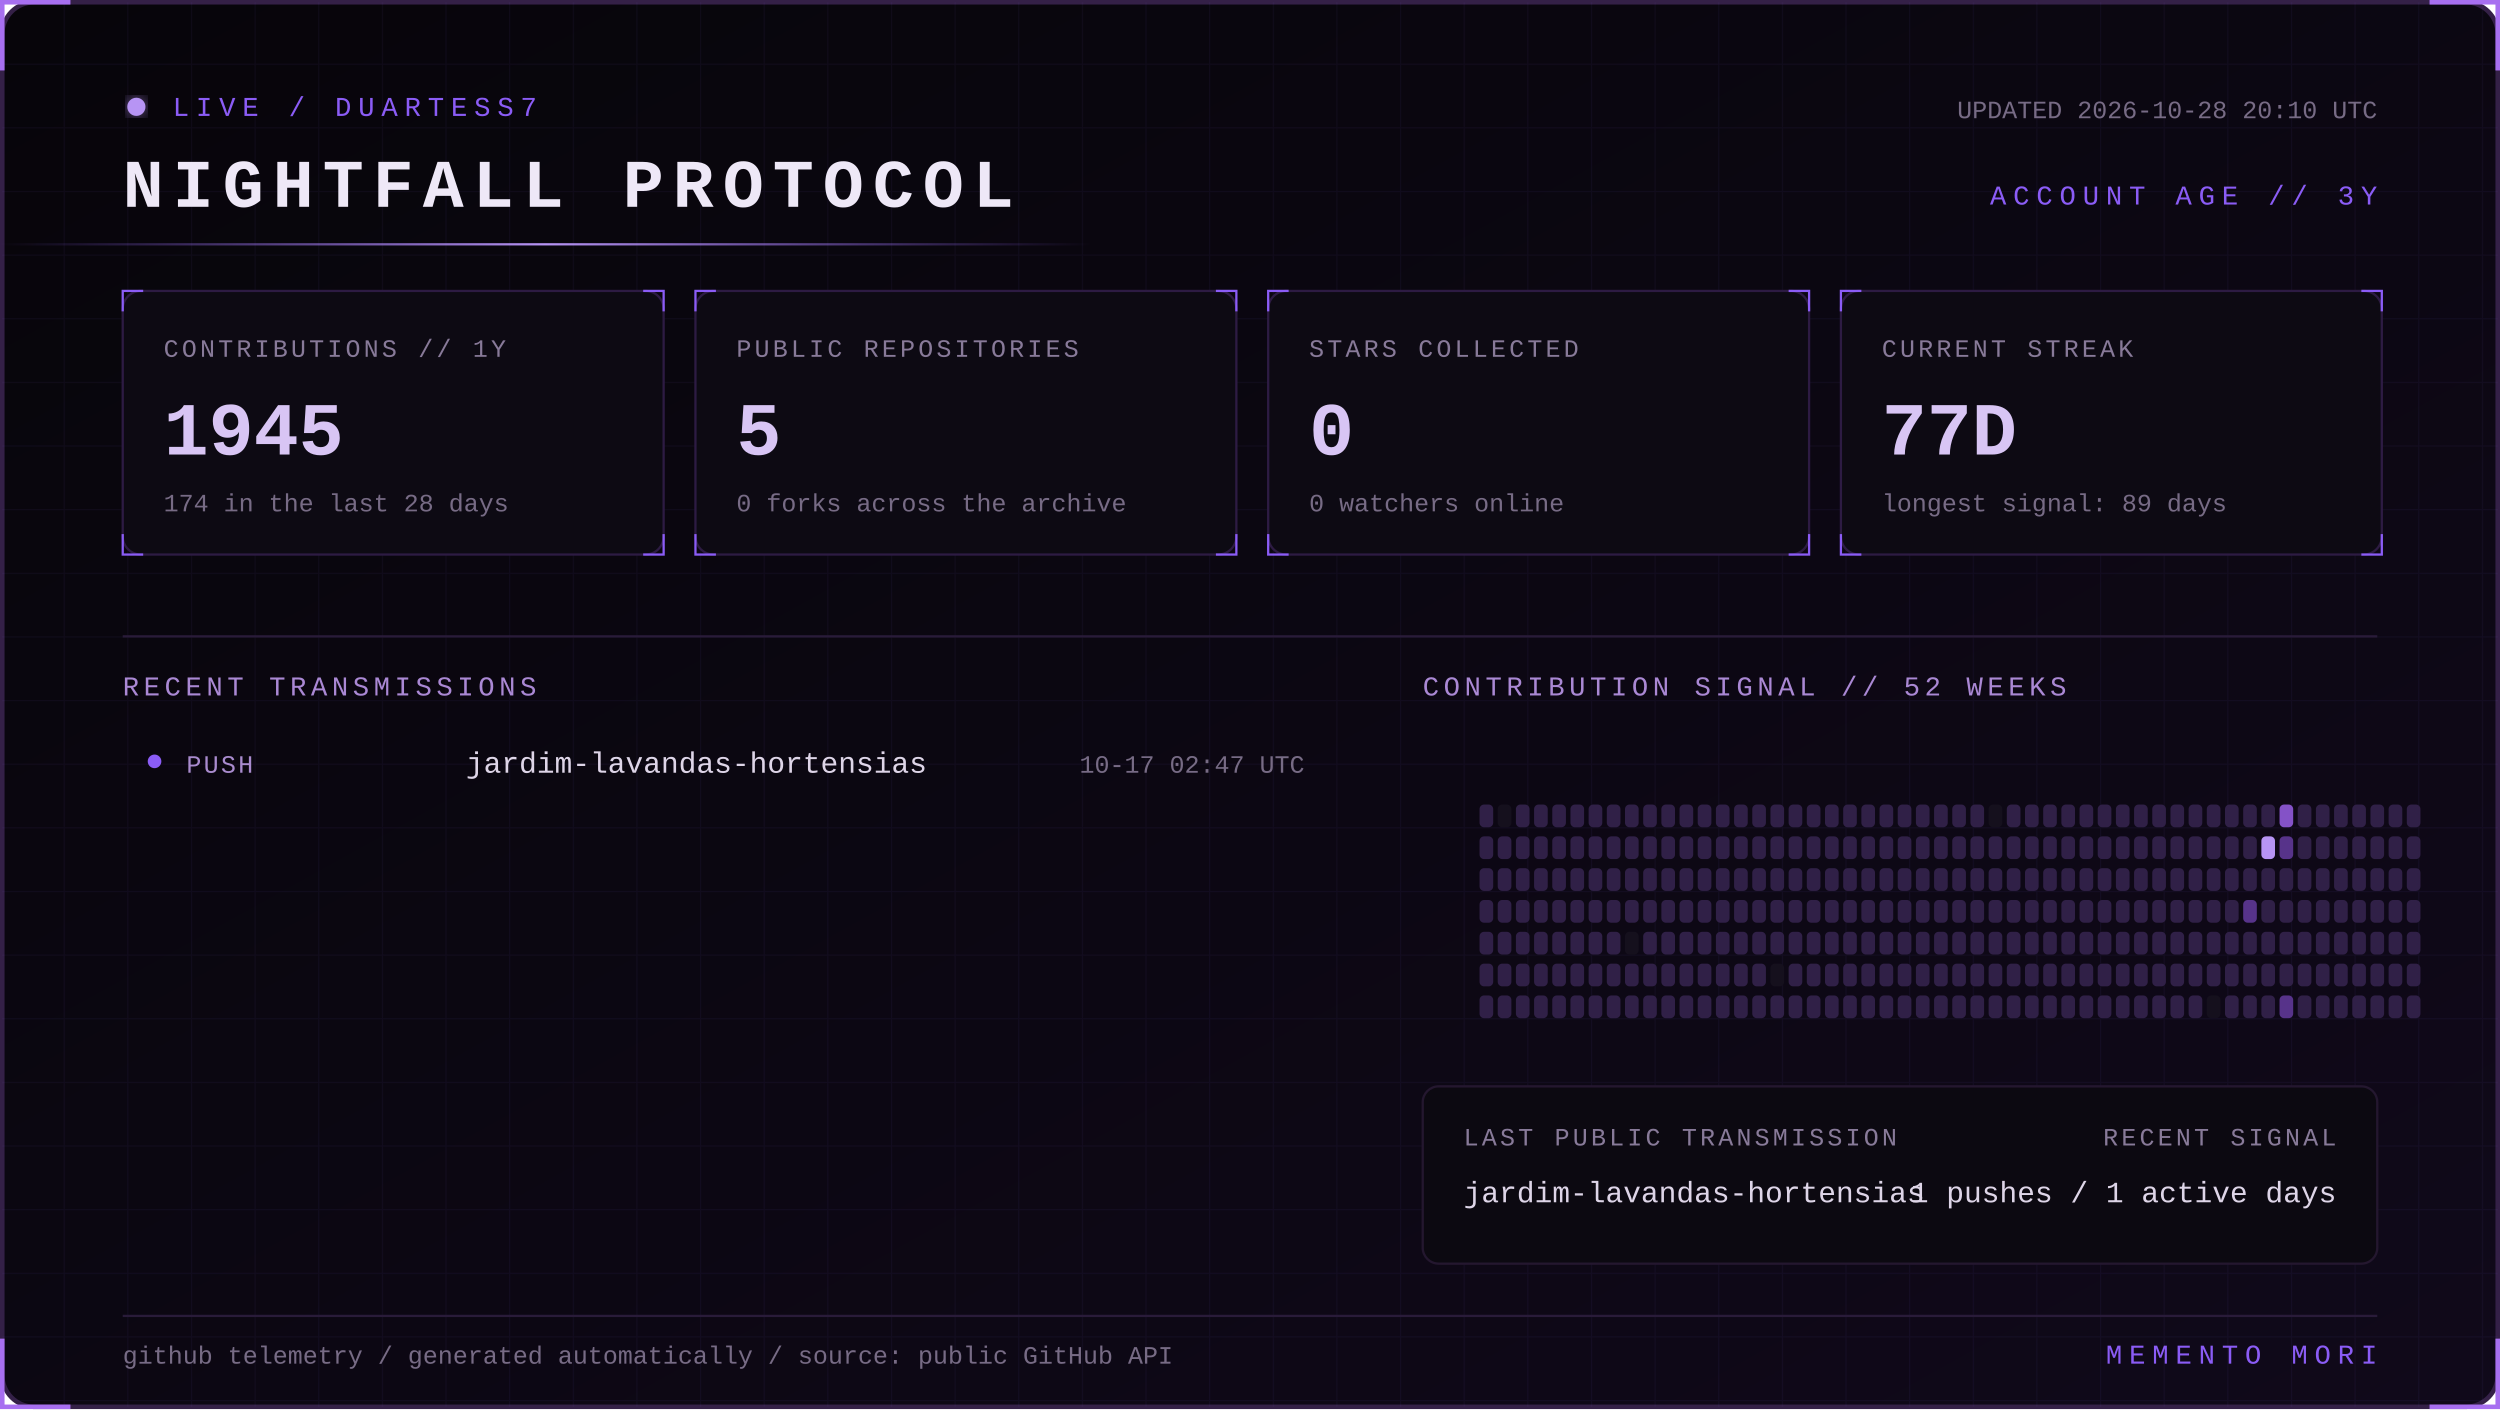
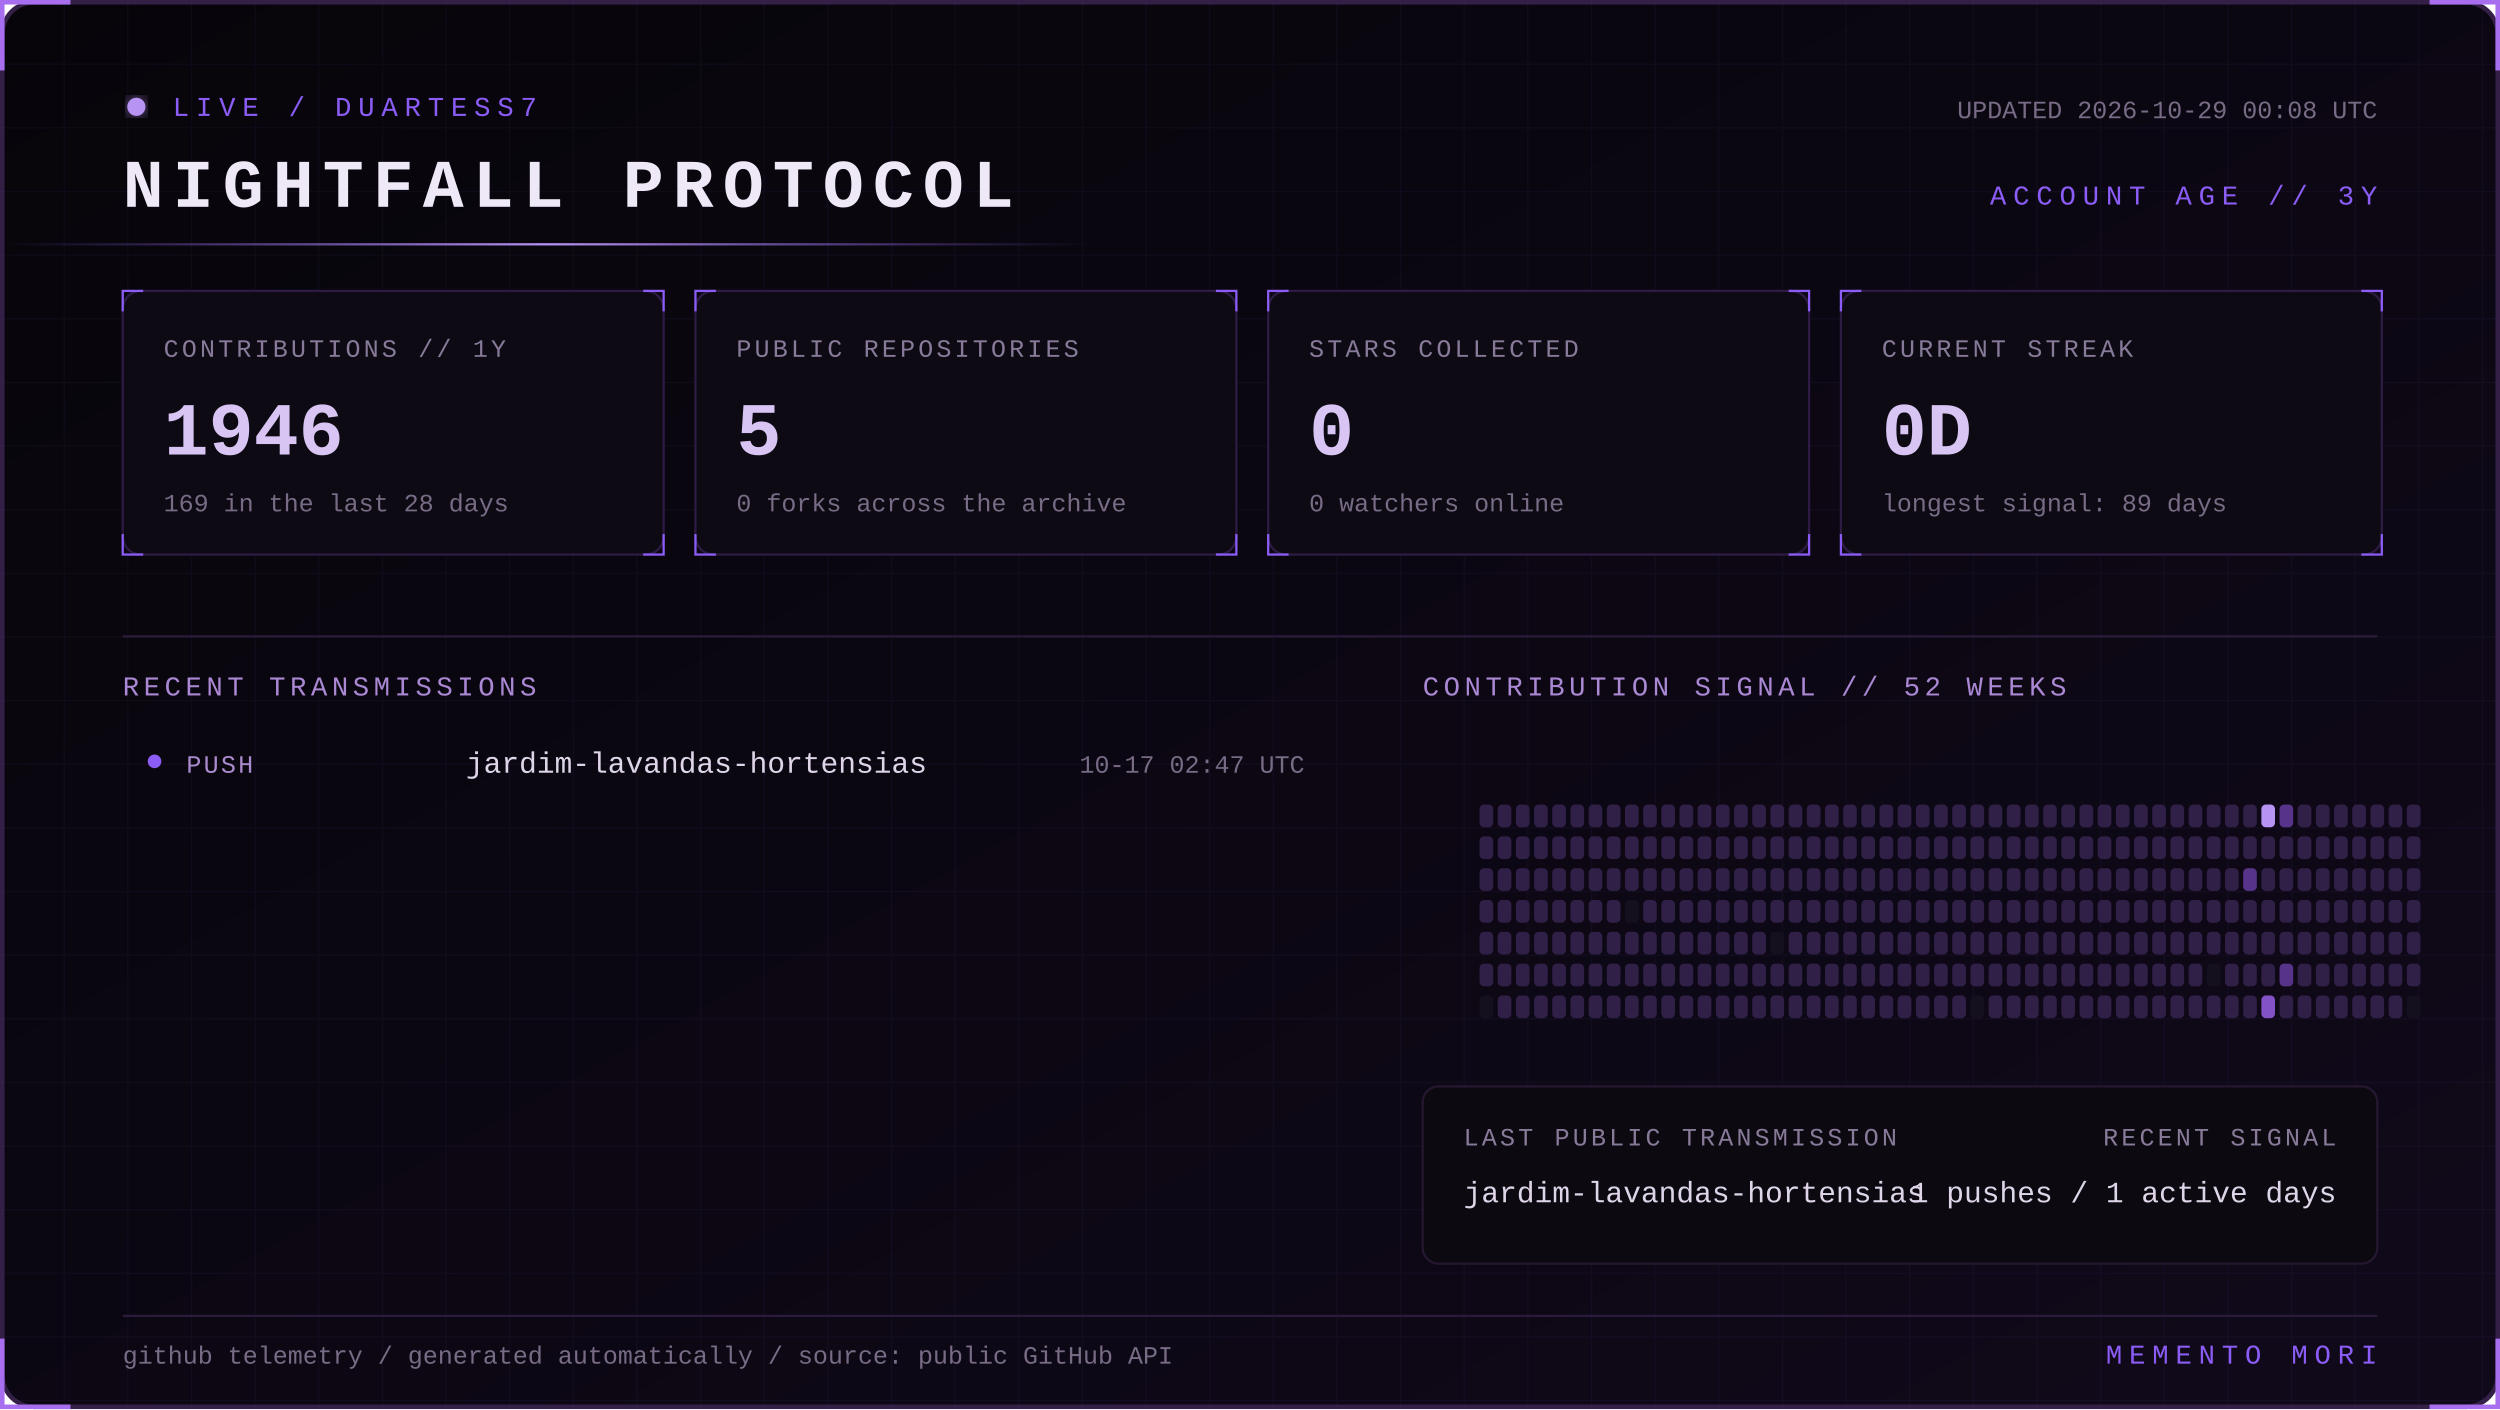
<svg xmlns="http://www.w3.org/2000/svg" width="1100" height="620" viewBox="0 0 1100 620" role="img" aria-labelledby="title desc">
  <defs>
    <linearGradient id="bg" x1="0" y1="0" x2="1" y2="1">
      <stop stop-color="#07050a" />
      <stop offset="1" stop-color="#10091a" />
    </linearGradient>
    <linearGradient id="beam">
      <stop stop-color="#8b5cf6" stop-opacity="0" />
      <stop offset=".5" stop-color="#b794f4" />
      <stop offset="1" stop-color="#8b5cf6" stop-opacity="0" />
    </linearGradient>
    <filter id="glow">
      <feGaussianBlur stdDeviation="4" result="b" />
      <feMerge>
        <feMergeNode in="b" />
        <feMergeNode in="SourceGraphic" />
      </feMerge>
    </filter>
    <pattern id="grid" width="28" height="28" patternUnits="userSpaceOnUse">
      <path d="M28 0H0V28" fill="none" stroke="#8b5cf6" stroke-opacity=".055" />
    </pattern>
    <style>
      text { font-family: Consolas, 'Courier New', monospace; }
      .kicker { fill:#8b5cf6; font-size:12px; letter-spacing:3px; }
      .title { fill:#eee8f7; font-size:30px; font-weight:700; letter-spacing:4px; }
      .label { fill:#887a99; font-size:11px; letter-spacing:1.4px; }
      .value { fill:#d8c5f4; font-size:33px; font-weight:700; }
      .detail,.pct { fill:#776b85; font-size:11px; }
      .section { fill:#aa88d4; font-size:12px; letter-spacing:2px; }
      .lang { fill:#ded5e8; font-size:13px; }
      .event { fill:#a98bce; font-size:11px; letter-spacing:1px; }
      .scan { animation:scan 5s linear infinite; }
      .blink { animation:blink 1.6s step-end infinite; }
      @keyframes scan { from { transform:translateX(-500px) } to { transform:translateX(1100px) } }
      @keyframes blink { 50% { opacity:.25 } }
    </style>
  </defs>
  <rect x="1" y="1" width="1098" height="618" rx="14" fill="url(#bg)" stroke="#342047" stroke-width="2" />
  <rect x="1" y="1" width="1098" height="618" rx="14" fill="url(#grid)" />
  <path d="M31 1H1v30 M1069 1h30v30 M1099 589v30h-30 M31 619H1v-30" stroke="#a76ff0" stroke-width="2" fill="none" />
  <g transform="translate(54 42)">
    <circle cx="6" cy="5" r="4" fill="#b794f4" filter="url(#glow)" class="blink" />
    <text x="22" y="9" class="kicker">LIVE / DUARTESS7</text>
    <text y="49" class="title">NIGHTFALL PROTOCOL</text>
-     <text x="992" y="10" text-anchor="end" class="detail">UPDATED 2026-10-28 20:10 UTC</text>
+     <text x="992" y="10" text-anchor="end" class="detail">UPDATED 2026-10-29 00:08 UTC</text>
    <text x="992" y="48" text-anchor="end" class="kicker">ACCOUNT AGE // 3Y</text>
  </g>
  <rect y="107" width="480" height="1" fill="url(#beam)" class="scan" />
  <g transform="translate(54 128)">
    <rect width="238" height="116" rx="8" fill="#0d0a13" stroke="#2d1b43" />
    <path d="M0 9V0h9 M229 0h9v9 M238 107v9h-9 M9 116H0v-9" stroke="#8b5cf6" fill="none" />
    <text x="18" y="29" class="label">CONTRIBUTIONS // 1Y</text>
-     <text x="18" y="72" class="value">1945</text>
-     <text x="18" y="97" class="detail">174 in the last 28 days</text>
+     <text x="18" y="72" class="value">1946</text>
+     <text x="18" y="97" class="detail">169 in the last 28 days</text>
  </g>
  <g transform="translate(306 128)">
    <rect width="238" height="116" rx="8" fill="#0d0a13" stroke="#2d1b43" />
    <path d="M0 9V0h9 M229 0h9v9 M238 107v9h-9 M9 116H0v-9" stroke="#8b5cf6" fill="none" />
    <text x="18" y="29" class="label">PUBLIC REPOSITORIES</text>
    <text x="18" y="72" class="value">5</text>
    <text x="18" y="97" class="detail">0 forks across the archive</text>
  </g>
  <g transform="translate(558 128)">
    <rect width="238" height="116" rx="8" fill="#0d0a13" stroke="#2d1b43" />
    <path d="M0 9V0h9 M229 0h9v9 M238 107v9h-9 M9 116H0v-9" stroke="#8b5cf6" fill="none" />
    <text x="18" y="29" class="label">STARS COLLECTED</text>
    <text x="18" y="72" class="value">0</text>
    <text x="18" y="97" class="detail">0 watchers online</text>
  </g>
  <g transform="translate(810 128)">
    <rect width="238" height="116" rx="8" fill="#0d0a13" stroke="#2d1b43" />
    <path d="M0 9V0h9 M229 0h9v9 M238 107v9h-9 M9 116H0v-9" stroke="#8b5cf6" fill="none" />
    <text x="18" y="29" class="label">CURRENT STREAK</text>
-     <text x="18" y="72" class="value">77D</text>
+     <text x="18" y="72" class="value">0D</text>
    <text x="18" y="97" class="detail">longest signal: 89 days</text>
  </g>
  <path d="M54 280H1046" stroke="#291b39" />
  <text x="54" y="306" class="section">RECENT TRANSMISSIONS</text>
  <text x="626" y="306" class="section">CONTRIBUTION SIGNAL // 52 WEEKS</text>
  <circle cx="68" cy="335" r="3" fill="#8b5cf6" />
  <text x="82" y="340" class="event">PUSH</text>
  <text x="205" y="340" class="lang">jardim-lavandas-hortensias</text>
  <text x="574" y="340" text-anchor="end" class="pct">10-17 02:47 UTC</text>
  <g>
    <rect x="651" y="354" width="6" height="10" rx="2" fill="#302047" />
    <rect x="651" y="368" width="6" height="10" rx="2" fill="#302047" />
    <rect x="651" y="382" width="6" height="10" rx="2" fill="#302047" />
    <rect x="651" y="396" width="6" height="10" rx="2" fill="#302047" />
    <rect x="651" y="410" width="6" height="10" rx="2" fill="#302047" />
    <rect x="651" y="424" width="6" height="10" rx="2" fill="#302047" />
-     <rect x="651" y="438" width="6" height="10" rx="2" fill="#302047" />
-     <rect x="659" y="354" width="6" height="10" rx="2" fill="#15101d" />
+     <rect x="651" y="438" width="6" height="10" rx="2" fill="#15101d" />
+     <rect x="659" y="354" width="6" height="10" rx="2" fill="#302047" />
    <rect x="659" y="368" width="6" height="10" rx="2" fill="#302047" />
    <rect x="659" y="382" width="6" height="10" rx="2" fill="#302047" />
    <rect x="659" y="396" width="6" height="10" rx="2" fill="#302047" />
    <rect x="659" y="410" width="6" height="10" rx="2" fill="#302047" />
    <rect x="659" y="424" width="6" height="10" rx="2" fill="#302047" />
    <rect x="659" y="438" width="6" height="10" rx="2" fill="#302047" />
    <rect x="667" y="354" width="6" height="10" rx="2" fill="#302047" />
    <rect x="667" y="368" width="6" height="10" rx="2" fill="#302047" />
    <rect x="667" y="382" width="6" height="10" rx="2" fill="#302047" />
    <rect x="667" y="396" width="6" height="10" rx="2" fill="#302047" />
    <rect x="667" y="410" width="6" height="10" rx="2" fill="#302047" />
    <rect x="667" y="424" width="6" height="10" rx="2" fill="#302047" />
    <rect x="667" y="438" width="6" height="10" rx="2" fill="#302047" />
    <rect x="675" y="354" width="6" height="10" rx="2" fill="#302047" />
    <rect x="675" y="368" width="6" height="10" rx="2" fill="#302047" />
    <rect x="675" y="382" width="6" height="10" rx="2" fill="#302047" />
    <rect x="675" y="396" width="6" height="10" rx="2" fill="#302047" />
    <rect x="675" y="410" width="6" height="10" rx="2" fill="#302047" />
    <rect x="675" y="424" width="6" height="10" rx="2" fill="#302047" />
    <rect x="675" y="438" width="6" height="10" rx="2" fill="#302047" />
    <rect x="683" y="354" width="6" height="10" rx="2" fill="#302047" />
    <rect x="683" y="368" width="6" height="10" rx="2" fill="#302047" />
    <rect x="683" y="382" width="6" height="10" rx="2" fill="#302047" />
    <rect x="683" y="396" width="6" height="10" rx="2" fill="#302047" />
    <rect x="683" y="410" width="6" height="10" rx="2" fill="#302047" />
    <rect x="683" y="424" width="6" height="10" rx="2" fill="#302047" />
    <rect x="683" y="438" width="6" height="10" rx="2" fill="#302047" />
    <rect x="691" y="354" width="6" height="10" rx="2" fill="#302047" />
    <rect x="691" y="368" width="6" height="10" rx="2" fill="#302047" />
    <rect x="691" y="382" width="6" height="10" rx="2" fill="#302047" />
    <rect x="691" y="396" width="6" height="10" rx="2" fill="#302047" />
    <rect x="691" y="410" width="6" height="10" rx="2" fill="#302047" />
    <rect x="691" y="424" width="6" height="10" rx="2" fill="#302047" />
    <rect x="691" y="438" width="6" height="10" rx="2" fill="#302047" />
    <rect x="699" y="354" width="6" height="10" rx="2" fill="#302047" />
    <rect x="699" y="368" width="6" height="10" rx="2" fill="#302047" />
    <rect x="699" y="382" width="6" height="10" rx="2" fill="#302047" />
    <rect x="699" y="396" width="6" height="10" rx="2" fill="#302047" />
    <rect x="699" y="410" width="6" height="10" rx="2" fill="#302047" />
    <rect x="699" y="424" width="6" height="10" rx="2" fill="#302047" />
    <rect x="699" y="438" width="6" height="10" rx="2" fill="#302047" />
    <rect x="707" y="354" width="6" height="10" rx="2" fill="#302047" />
    <rect x="707" y="368" width="6" height="10" rx="2" fill="#302047" />
    <rect x="707" y="382" width="6" height="10" rx="2" fill="#302047" />
    <rect x="707" y="396" width="6" height="10" rx="2" fill="#302047" />
    <rect x="707" y="410" width="6" height="10" rx="2" fill="#302047" />
    <rect x="707" y="424" width="6" height="10" rx="2" fill="#302047" />
    <rect x="707" y="438" width="6" height="10" rx="2" fill="#302047" />
    <rect x="715" y="354" width="6" height="10" rx="2" fill="#302047" />
    <rect x="715" y="368" width="6" height="10" rx="2" fill="#302047" />
    <rect x="715" y="382" width="6" height="10" rx="2" fill="#302047" />
-     <rect x="715" y="396" width="6" height="10" rx="2" fill="#302047" />
-     <rect x="715" y="410" width="6" height="10" rx="2" fill="#15101d" />
+     <rect x="715" y="396" width="6" height="10" rx="2" fill="#15101d" />
+     <rect x="715" y="410" width="6" height="10" rx="2" fill="#302047" />
    <rect x="715" y="424" width="6" height="10" rx="2" fill="#302047" />
    <rect x="715" y="438" width="6" height="10" rx="2" fill="#302047" />
    <rect x="723" y="354" width="6" height="10" rx="2" fill="#302047" />
    <rect x="723" y="368" width="6" height="10" rx="2" fill="#302047" />
    <rect x="723" y="382" width="6" height="10" rx="2" fill="#302047" />
    <rect x="723" y="396" width="6" height="10" rx="2" fill="#302047" />
    <rect x="723" y="410" width="6" height="10" rx="2" fill="#302047" />
    <rect x="723" y="424" width="6" height="10" rx="2" fill="#302047" />
    <rect x="723" y="438" width="6" height="10" rx="2" fill="#302047" />
    <rect x="731" y="354" width="6" height="10" rx="2" fill="#302047" />
    <rect x="731" y="368" width="6" height="10" rx="2" fill="#302047" />
    <rect x="731" y="382" width="6" height="10" rx="2" fill="#302047" />
    <rect x="731" y="396" width="6" height="10" rx="2" fill="#302047" />
    <rect x="731" y="410" width="6" height="10" rx="2" fill="#302047" />
    <rect x="731" y="424" width="6" height="10" rx="2" fill="#302047" />
    <rect x="731" y="438" width="6" height="10" rx="2" fill="#302047" />
    <rect x="739" y="354" width="6" height="10" rx="2" fill="#302047" />
    <rect x="739" y="368" width="6" height="10" rx="2" fill="#302047" />
    <rect x="739" y="382" width="6" height="10" rx="2" fill="#302047" />
    <rect x="739" y="396" width="6" height="10" rx="2" fill="#302047" />
    <rect x="739" y="410" width="6" height="10" rx="2" fill="#302047" />
    <rect x="739" y="424" width="6" height="10" rx="2" fill="#302047" />
    <rect x="739" y="438" width="6" height="10" rx="2" fill="#302047" />
    <rect x="747" y="354" width="6" height="10" rx="2" fill="#302047" />
    <rect x="747" y="368" width="6" height="10" rx="2" fill="#302047" />
    <rect x="747" y="382" width="6" height="10" rx="2" fill="#302047" />
    <rect x="747" y="396" width="6" height="10" rx="2" fill="#302047" />
    <rect x="747" y="410" width="6" height="10" rx="2" fill="#302047" />
    <rect x="747" y="424" width="6" height="10" rx="2" fill="#302047" />
    <rect x="747" y="438" width="6" height="10" rx="2" fill="#302047" />
    <rect x="755" y="354" width="6" height="10" rx="2" fill="#302047" />
    <rect x="755" y="368" width="6" height="10" rx="2" fill="#302047" />
    <rect x="755" y="382" width="6" height="10" rx="2" fill="#302047" />
    <rect x="755" y="396" width="6" height="10" rx="2" fill="#302047" />
    <rect x="755" y="410" width="6" height="10" rx="2" fill="#302047" />
    <rect x="755" y="424" width="6" height="10" rx="2" fill="#302047" />
    <rect x="755" y="438" width="6" height="10" rx="2" fill="#302047" />
    <rect x="763" y="354" width="6" height="10" rx="2" fill="#302047" />
    <rect x="763" y="368" width="6" height="10" rx="2" fill="#302047" />
    <rect x="763" y="382" width="6" height="10" rx="2" fill="#302047" />
    <rect x="763" y="396" width="6" height="10" rx="2" fill="#302047" />
    <rect x="763" y="410" width="6" height="10" rx="2" fill="#302047" />
    <rect x="763" y="424" width="6" height="10" rx="2" fill="#302047" />
    <rect x="763" y="438" width="6" height="10" rx="2" fill="#302047" />
    <rect x="771" y="354" width="6" height="10" rx="2" fill="#302047" />
    <rect x="771" y="368" width="6" height="10" rx="2" fill="#302047" />
    <rect x="771" y="382" width="6" height="10" rx="2" fill="#302047" />
    <rect x="771" y="396" width="6" height="10" rx="2" fill="#302047" />
    <rect x="771" y="410" width="6" height="10" rx="2" fill="#302047" />
    <rect x="771" y="424" width="6" height="10" rx="2" fill="#302047" />
    <rect x="771" y="438" width="6" height="10" rx="2" fill="#302047" />
    <rect x="779" y="354" width="6" height="10" rx="2" fill="#302047" />
    <rect x="779" y="368" width="6" height="10" rx="2" fill="#302047" />
    <rect x="779" y="382" width="6" height="10" rx="2" fill="#302047" />
    <rect x="779" y="396" width="6" height="10" rx="2" fill="#302047" />
-     <rect x="779" y="410" width="6" height="10" rx="2" fill="#302047" />
-     <rect x="779" y="424" width="6" height="10" rx="2" fill="#15101d" />
+     <rect x="779" y="410" width="6" height="10" rx="2" fill="#15101d" />
+     <rect x="779" y="424" width="6" height="10" rx="2" fill="#302047" />
    <rect x="779" y="438" width="6" height="10" rx="2" fill="#302047" />
    <rect x="787" y="354" width="6" height="10" rx="2" fill="#302047" />
    <rect x="787" y="368" width="6" height="10" rx="2" fill="#302047" />
    <rect x="787" y="382" width="6" height="10" rx="2" fill="#302047" />
    <rect x="787" y="396" width="6" height="10" rx="2" fill="#302047" />
    <rect x="787" y="410" width="6" height="10" rx="2" fill="#302047" />
    <rect x="787" y="424" width="6" height="10" rx="2" fill="#302047" />
    <rect x="787" y="438" width="6" height="10" rx="2" fill="#302047" />
    <rect x="795" y="354" width="6" height="10" rx="2" fill="#302047" />
    <rect x="795" y="368" width="6" height="10" rx="2" fill="#302047" />
    <rect x="795" y="382" width="6" height="10" rx="2" fill="#302047" />
    <rect x="795" y="396" width="6" height="10" rx="2" fill="#302047" />
    <rect x="795" y="410" width="6" height="10" rx="2" fill="#302047" />
    <rect x="795" y="424" width="6" height="10" rx="2" fill="#302047" />
    <rect x="795" y="438" width="6" height="10" rx="2" fill="#302047" />
    <rect x="803" y="354" width="6" height="10" rx="2" fill="#302047" />
    <rect x="803" y="368" width="6" height="10" rx="2" fill="#302047" />
    <rect x="803" y="382" width="6" height="10" rx="2" fill="#302047" />
    <rect x="803" y="396" width="6" height="10" rx="2" fill="#302047" />
    <rect x="803" y="410" width="6" height="10" rx="2" fill="#302047" />
    <rect x="803" y="424" width="6" height="10" rx="2" fill="#302047" />
    <rect x="803" y="438" width="6" height="10" rx="2" fill="#302047" />
    <rect x="811" y="354" width="6" height="10" rx="2" fill="#302047" />
    <rect x="811" y="368" width="6" height="10" rx="2" fill="#302047" />
    <rect x="811" y="382" width="6" height="10" rx="2" fill="#302047" />
    <rect x="811" y="396" width="6" height="10" rx="2" fill="#302047" />
    <rect x="811" y="410" width="6" height="10" rx="2" fill="#302047" />
    <rect x="811" y="424" width="6" height="10" rx="2" fill="#302047" />
    <rect x="811" y="438" width="6" height="10" rx="2" fill="#302047" />
    <rect x="819" y="354" width="6" height="10" rx="2" fill="#302047" />
    <rect x="819" y="368" width="6" height="10" rx="2" fill="#302047" />
    <rect x="819" y="382" width="6" height="10" rx="2" fill="#302047" />
    <rect x="819" y="396" width="6" height="10" rx="2" fill="#302047" />
    <rect x="819" y="410" width="6" height="10" rx="2" fill="#302047" />
    <rect x="819" y="424" width="6" height="10" rx="2" fill="#302047" />
    <rect x="819" y="438" width="6" height="10" rx="2" fill="#302047" />
    <rect x="827" y="354" width="6" height="10" rx="2" fill="#302047" />
    <rect x="827" y="368" width="6" height="10" rx="2" fill="#302047" />
    <rect x="827" y="382" width="6" height="10" rx="2" fill="#302047" />
    <rect x="827" y="396" width="6" height="10" rx="2" fill="#302047" />
    <rect x="827" y="410" width="6" height="10" rx="2" fill="#302047" />
    <rect x="827" y="424" width="6" height="10" rx="2" fill="#302047" />
    <rect x="827" y="438" width="6" height="10" rx="2" fill="#302047" />
    <rect x="835" y="354" width="6" height="10" rx="2" fill="#302047" />
    <rect x="835" y="368" width="6" height="10" rx="2" fill="#302047" />
    <rect x="835" y="382" width="6" height="10" rx="2" fill="#302047" />
    <rect x="835" y="396" width="6" height="10" rx="2" fill="#302047" />
    <rect x="835" y="410" width="6" height="10" rx="2" fill="#302047" />
    <rect x="835" y="424" width="6" height="10" rx="2" fill="#302047" />
    <rect x="835" y="438" width="6" height="10" rx="2" fill="#302047" />
    <rect x="843" y="354" width="6" height="10" rx="2" fill="#302047" />
    <rect x="843" y="368" width="6" height="10" rx="2" fill="#302047" />
    <rect x="843" y="382" width="6" height="10" rx="2" fill="#302047" />
    <rect x="843" y="396" width="6" height="10" rx="2" fill="#302047" />
    <rect x="843" y="410" width="6" height="10" rx="2" fill="#302047" />
    <rect x="843" y="424" width="6" height="10" rx="2" fill="#302047" />
    <rect x="843" y="438" width="6" height="10" rx="2" fill="#302047" />
    <rect x="851" y="354" width="6" height="10" rx="2" fill="#302047" />
    <rect x="851" y="368" width="6" height="10" rx="2" fill="#302047" />
    <rect x="851" y="382" width="6" height="10" rx="2" fill="#302047" />
    <rect x="851" y="396" width="6" height="10" rx="2" fill="#302047" />
    <rect x="851" y="410" width="6" height="10" rx="2" fill="#302047" />
    <rect x="851" y="424" width="6" height="10" rx="2" fill="#302047" />
    <rect x="851" y="438" width="6" height="10" rx="2" fill="#302047" />
    <rect x="859" y="354" width="6" height="10" rx="2" fill="#302047" />
    <rect x="859" y="368" width="6" height="10" rx="2" fill="#302047" />
    <rect x="859" y="382" width="6" height="10" rx="2" fill="#302047" />
    <rect x="859" y="396" width="6" height="10" rx="2" fill="#302047" />
    <rect x="859" y="410" width="6" height="10" rx="2" fill="#302047" />
    <rect x="859" y="424" width="6" height="10" rx="2" fill="#302047" />
    <rect x="859" y="438" width="6" height="10" rx="2" fill="#302047" />
    <rect x="867" y="354" width="6" height="10" rx="2" fill="#302047" />
    <rect x="867" y="368" width="6" height="10" rx="2" fill="#302047" />
    <rect x="867" y="382" width="6" height="10" rx="2" fill="#302047" />
    <rect x="867" y="396" width="6" height="10" rx="2" fill="#302047" />
    <rect x="867" y="410" width="6" height="10" rx="2" fill="#302047" />
    <rect x="867" y="424" width="6" height="10" rx="2" fill="#302047" />
-     <rect x="867" y="438" width="6" height="10" rx="2" fill="#302047" />
-     <rect x="875" y="354" width="6" height="10" rx="2" fill="#15101d" />
+     <rect x="867" y="438" width="6" height="10" rx="2" fill="#15101d" />
+     <rect x="875" y="354" width="6" height="10" rx="2" fill="#302047" />
    <rect x="875" y="368" width="6" height="10" rx="2" fill="#302047" />
    <rect x="875" y="382" width="6" height="10" rx="2" fill="#302047" />
    <rect x="875" y="396" width="6" height="10" rx="2" fill="#302047" />
    <rect x="875" y="410" width="6" height="10" rx="2" fill="#302047" />
    <rect x="875" y="424" width="6" height="10" rx="2" fill="#302047" />
    <rect x="875" y="438" width="6" height="10" rx="2" fill="#302047" />
    <rect x="883" y="354" width="6" height="10" rx="2" fill="#302047" />
    <rect x="883" y="368" width="6" height="10" rx="2" fill="#302047" />
    <rect x="883" y="382" width="6" height="10" rx="2" fill="#302047" />
    <rect x="883" y="396" width="6" height="10" rx="2" fill="#302047" />
    <rect x="883" y="410" width="6" height="10" rx="2" fill="#302047" />
    <rect x="883" y="424" width="6" height="10" rx="2" fill="#302047" />
    <rect x="883" y="438" width="6" height="10" rx="2" fill="#302047" />
    <rect x="891" y="354" width="6" height="10" rx="2" fill="#302047" />
    <rect x="891" y="368" width="6" height="10" rx="2" fill="#302047" />
    <rect x="891" y="382" width="6" height="10" rx="2" fill="#302047" />
    <rect x="891" y="396" width="6" height="10" rx="2" fill="#302047" />
    <rect x="891" y="410" width="6" height="10" rx="2" fill="#302047" />
    <rect x="891" y="424" width="6" height="10" rx="2" fill="#302047" />
    <rect x="891" y="438" width="6" height="10" rx="2" fill="#302047" />
    <rect x="899" y="354" width="6" height="10" rx="2" fill="#302047" />
    <rect x="899" y="368" width="6" height="10" rx="2" fill="#302047" />
    <rect x="899" y="382" width="6" height="10" rx="2" fill="#302047" />
    <rect x="899" y="396" width="6" height="10" rx="2" fill="#302047" />
    <rect x="899" y="410" width="6" height="10" rx="2" fill="#302047" />
    <rect x="899" y="424" width="6" height="10" rx="2" fill="#302047" />
    <rect x="899" y="438" width="6" height="10" rx="2" fill="#302047" />
    <rect x="907" y="354" width="6" height="10" rx="2" fill="#302047" />
    <rect x="907" y="368" width="6" height="10" rx="2" fill="#302047" />
    <rect x="907" y="382" width="6" height="10" rx="2" fill="#302047" />
    <rect x="907" y="396" width="6" height="10" rx="2" fill="#302047" />
    <rect x="907" y="410" width="6" height="10" rx="2" fill="#302047" />
    <rect x="907" y="424" width="6" height="10" rx="2" fill="#302047" />
    <rect x="907" y="438" width="6" height="10" rx="2" fill="#302047" />
    <rect x="915" y="354" width="6" height="10" rx="2" fill="#302047" />
    <rect x="915" y="368" width="6" height="10" rx="2" fill="#302047" />
    <rect x="915" y="382" width="6" height="10" rx="2" fill="#302047" />
    <rect x="915" y="396" width="6" height="10" rx="2" fill="#302047" />
    <rect x="915" y="410" width="6" height="10" rx="2" fill="#302047" />
    <rect x="915" y="424" width="6" height="10" rx="2" fill="#302047" />
    <rect x="915" y="438" width="6" height="10" rx="2" fill="#302047" />
    <rect x="923" y="354" width="6" height="10" rx="2" fill="#302047" />
    <rect x="923" y="368" width="6" height="10" rx="2" fill="#302047" />
    <rect x="923" y="382" width="6" height="10" rx="2" fill="#302047" />
    <rect x="923" y="396" width="6" height="10" rx="2" fill="#302047" />
    <rect x="923" y="410" width="6" height="10" rx="2" fill="#302047" />
    <rect x="923" y="424" width="6" height="10" rx="2" fill="#302047" />
    <rect x="923" y="438" width="6" height="10" rx="2" fill="#302047" />
    <rect x="931" y="354" width="6" height="10" rx="2" fill="#302047" />
    <rect x="931" y="368" width="6" height="10" rx="2" fill="#302047" />
    <rect x="931" y="382" width="6" height="10" rx="2" fill="#302047" />
    <rect x="931" y="396" width="6" height="10" rx="2" fill="#302047" />
    <rect x="931" y="410" width="6" height="10" rx="2" fill="#302047" />
    <rect x="931" y="424" width="6" height="10" rx="2" fill="#302047" />
    <rect x="931" y="438" width="6" height="10" rx="2" fill="#302047" />
    <rect x="939" y="354" width="6" height="10" rx="2" fill="#302047" />
    <rect x="939" y="368" width="6" height="10" rx="2" fill="#302047" />
    <rect x="939" y="382" width="6" height="10" rx="2" fill="#302047" />
    <rect x="939" y="396" width="6" height="10" rx="2" fill="#302047" />
    <rect x="939" y="410" width="6" height="10" rx="2" fill="#302047" />
    <rect x="939" y="424" width="6" height="10" rx="2" fill="#302047" />
    <rect x="939" y="438" width="6" height="10" rx="2" fill="#302047" />
    <rect x="947" y="354" width="6" height="10" rx="2" fill="#302047" />
    <rect x="947" y="368" width="6" height="10" rx="2" fill="#302047" />
    <rect x="947" y="382" width="6" height="10" rx="2" fill="#302047" />
    <rect x="947" y="396" width="6" height="10" rx="2" fill="#302047" />
    <rect x="947" y="410" width="6" height="10" rx="2" fill="#302047" />
    <rect x="947" y="424" width="6" height="10" rx="2" fill="#302047" />
    <rect x="947" y="438" width="6" height="10" rx="2" fill="#302047" />
    <rect x="955" y="354" width="6" height="10" rx="2" fill="#302047" />
    <rect x="955" y="368" width="6" height="10" rx="2" fill="#302047" />
    <rect x="955" y="382" width="6" height="10" rx="2" fill="#302047" />
    <rect x="955" y="396" width="6" height="10" rx="2" fill="#302047" />
    <rect x="955" y="410" width="6" height="10" rx="2" fill="#302047" />
    <rect x="955" y="424" width="6" height="10" rx="2" fill="#302047" />
    <rect x="955" y="438" width="6" height="10" rx="2" fill="#302047" />
    <rect x="963" y="354" width="6" height="10" rx="2" fill="#302047" />
    <rect x="963" y="368" width="6" height="10" rx="2" fill="#302047" />
    <rect x="963" y="382" width="6" height="10" rx="2" fill="#302047" />
    <rect x="963" y="396" width="6" height="10" rx="2" fill="#302047" />
    <rect x="963" y="410" width="6" height="10" rx="2" fill="#302047" />
    <rect x="963" y="424" width="6" height="10" rx="2" fill="#302047" />
    <rect x="963" y="438" width="6" height="10" rx="2" fill="#302047" />
    <rect x="971" y="354" width="6" height="10" rx="2" fill="#302047" />
    <rect x="971" y="368" width="6" height="10" rx="2" fill="#302047" />
    <rect x="971" y="382" width="6" height="10" rx="2" fill="#302047" />
    <rect x="971" y="396" width="6" height="10" rx="2" fill="#302047" />
    <rect x="971" y="410" width="6" height="10" rx="2" fill="#302047" />
-     <rect x="971" y="424" width="6" height="10" rx="2" fill="#302047" />
-     <rect x="971" y="438" width="6" height="10" rx="2" fill="#15101d" />
+     <rect x="971" y="424" width="6" height="10" rx="2" fill="#15101d" />
+     <rect x="971" y="438" width="6" height="10" rx="2" fill="#302047" />
    <rect x="979" y="354" width="6" height="10" rx="2" fill="#302047" />
    <rect x="979" y="368" width="6" height="10" rx="2" fill="#302047" />
    <rect x="979" y="382" width="6" height="10" rx="2" fill="#302047" />
    <rect x="979" y="396" width="6" height="10" rx="2" fill="#302047" />
    <rect x="979" y="410" width="6" height="10" rx="2" fill="#302047" />
    <rect x="979" y="424" width="6" height="10" rx="2" fill="#302047" />
    <rect x="979" y="438" width="6" height="10" rx="2" fill="#302047" />
    <rect x="987" y="354" width="6" height="10" rx="2" fill="#302047" />
    <rect x="987" y="368" width="6" height="10" rx="2" fill="#302047" />
-     <rect x="987" y="382" width="6" height="10" rx="2" fill="#302047" />
-     <rect x="987" y="396" width="6" height="10" rx="2" fill="#57338a" />
+     <rect x="987" y="382" width="6" height="10" rx="2" fill="#57338a" />
+     <rect x="987" y="396" width="6" height="10" rx="2" fill="#302047" />
    <rect x="987" y="410" width="6" height="10" rx="2" fill="#302047" />
    <rect x="987" y="424" width="6" height="10" rx="2" fill="#302047" />
    <rect x="987" y="438" width="6" height="10" rx="2" fill="#302047" />
-     <rect x="995" y="354" width="6" height="10" rx="2" fill="#302047" />
-     <rect x="995" y="368" width="6" height="10" rx="2" fill="#b794f4" />
+     <rect x="995" y="354" width="6" height="10" rx="2" fill="#b794f4" />
+     <rect x="995" y="368" width="6" height="10" rx="2" fill="#302047" />
    <rect x="995" y="382" width="6" height="10" rx="2" fill="#302047" />
    <rect x="995" y="396" width="6" height="10" rx="2" fill="#302047" />
    <rect x="995" y="410" width="6" height="10" rx="2" fill="#302047" />
    <rect x="995" y="424" width="6" height="10" rx="2" fill="#302047" />
-     <rect x="995" y="438" width="6" height="10" rx="2" fill="#302047" />
-     <rect x="1003" y="354" width="6" height="10" rx="2" fill="#8452c7" />
-     <rect x="1003" y="368" width="6" height="10" rx="2" fill="#57338a" />
+     <rect x="995" y="438" width="6" height="10" rx="2" fill="#8452c7" />
+     <rect x="1003" y="354" width="6" height="10" rx="2" fill="#57338a" />
+     <rect x="1003" y="368" width="6" height="10" rx="2" fill="#302047" />
    <rect x="1003" y="382" width="6" height="10" rx="2" fill="#302047" />
    <rect x="1003" y="396" width="6" height="10" rx="2" fill="#302047" />
    <rect x="1003" y="410" width="6" height="10" rx="2" fill="#302047" />
-     <rect x="1003" y="424" width="6" height="10" rx="2" fill="#302047" />
-     <rect x="1003" y="438" width="6" height="10" rx="2" fill="#57338a" />
+     <rect x="1003" y="424" width="6" height="10" rx="2" fill="#57338a" />
+     <rect x="1003" y="438" width="6" height="10" rx="2" fill="#302047" />
    <rect x="1011" y="354" width="6" height="10" rx="2" fill="#302047" />
    <rect x="1011" y="368" width="6" height="10" rx="2" fill="#302047" />
    <rect x="1011" y="382" width="6" height="10" rx="2" fill="#302047" />
    <rect x="1011" y="396" width="6" height="10" rx="2" fill="#302047" />
    <rect x="1011" y="410" width="6" height="10" rx="2" fill="#302047" />
    <rect x="1011" y="424" width="6" height="10" rx="2" fill="#302047" />
    <rect x="1011" y="438" width="6" height="10" rx="2" fill="#302047" />
    <rect x="1019" y="354" width="6" height="10" rx="2" fill="#302047" />
    <rect x="1019" y="368" width="6" height="10" rx="2" fill="#302047" />
    <rect x="1019" y="382" width="6" height="10" rx="2" fill="#302047" />
    <rect x="1019" y="396" width="6" height="10" rx="2" fill="#302047" />
    <rect x="1019" y="410" width="6" height="10" rx="2" fill="#302047" />
    <rect x="1019" y="424" width="6" height="10" rx="2" fill="#302047" />
    <rect x="1019" y="438" width="6" height="10" rx="2" fill="#302047" />
    <rect x="1027" y="354" width="6" height="10" rx="2" fill="#302047" />
    <rect x="1027" y="368" width="6" height="10" rx="2" fill="#302047" />
    <rect x="1027" y="382" width="6" height="10" rx="2" fill="#302047" />
    <rect x="1027" y="396" width="6" height="10" rx="2" fill="#302047" />
    <rect x="1027" y="410" width="6" height="10" rx="2" fill="#302047" />
    <rect x="1027" y="424" width="6" height="10" rx="2" fill="#302047" />
    <rect x="1027" y="438" width="6" height="10" rx="2" fill="#302047" />
    <rect x="1035" y="354" width="6" height="10" rx="2" fill="#302047" />
    <rect x="1035" y="368" width="6" height="10" rx="2" fill="#302047" />
    <rect x="1035" y="382" width="6" height="10" rx="2" fill="#302047" />
    <rect x="1035" y="396" width="6" height="10" rx="2" fill="#302047" />
    <rect x="1035" y="410" width="6" height="10" rx="2" fill="#302047" />
    <rect x="1035" y="424" width="6" height="10" rx="2" fill="#302047" />
    <rect x="1035" y="438" width="6" height="10" rx="2" fill="#302047" />
    <rect x="1043" y="354" width="6" height="10" rx="2" fill="#302047" />
    <rect x="1043" y="368" width="6" height="10" rx="2" fill="#302047" />
    <rect x="1043" y="382" width="6" height="10" rx="2" fill="#302047" />
    <rect x="1043" y="396" width="6" height="10" rx="2" fill="#302047" />
    <rect x="1043" y="410" width="6" height="10" rx="2" fill="#302047" />
    <rect x="1043" y="424" width="6" height="10" rx="2" fill="#302047" />
    <rect x="1043" y="438" width="6" height="10" rx="2" fill="#302047" />
    <rect x="1051" y="354" width="6" height="10" rx="2" fill="#302047" />
    <rect x="1051" y="368" width="6" height="10" rx="2" fill="#302047" />
    <rect x="1051" y="382" width="6" height="10" rx="2" fill="#302047" />
    <rect x="1051" y="396" width="6" height="10" rx="2" fill="#302047" />
    <rect x="1051" y="410" width="6" height="10" rx="2" fill="#302047" />
    <rect x="1051" y="424" width="6" height="10" rx="2" fill="#302047" />
    <rect x="1051" y="438" width="6" height="10" rx="2" fill="#302047" />
    <rect x="1059" y="354" width="6" height="10" rx="2" fill="#302047" />
    <rect x="1059" y="368" width="6" height="10" rx="2" fill="#302047" />
    <rect x="1059" y="382" width="6" height="10" rx="2" fill="#302047" />
    <rect x="1059" y="396" width="6" height="10" rx="2" fill="#302047" />
    <rect x="1059" y="410" width="6" height="10" rx="2" fill="#302047" />
    <rect x="1059" y="424" width="6" height="10" rx="2" fill="#302047" />
-     <rect x="1059" y="438" width="6" height="10" rx="2" fill="#302047" />
+     <rect x="1059" y="438" width="6" height="10" rx="2" fill="#15101d" />
  </g>
  <g transform="translate(626 478)">
    <rect width="420" height="78" rx="7" fill="#0c0911" stroke="#24172f" />
    <text x="18" y="26" class="label">LAST PUBLIC TRANSMISSION</text>
    <text x="18" y="51" class="lang">jardim-lavandas-hortensias</text>
    <text x="402" y="26" text-anchor="end" class="label">RECENT SIGNAL</text>
    <text x="402" y="51" text-anchor="end" class="lang">1 pushes / 1 active days</text>
  </g>
  <path d="M54 579H1046" stroke="#291b39" />
  <text x="54" y="600" class="detail">github telemetry / generated automatically / source: public GitHub API</text>
  <text x="1046" y="600" text-anchor="end" class="kicker">MEMENTO MORI</text>
</svg>
